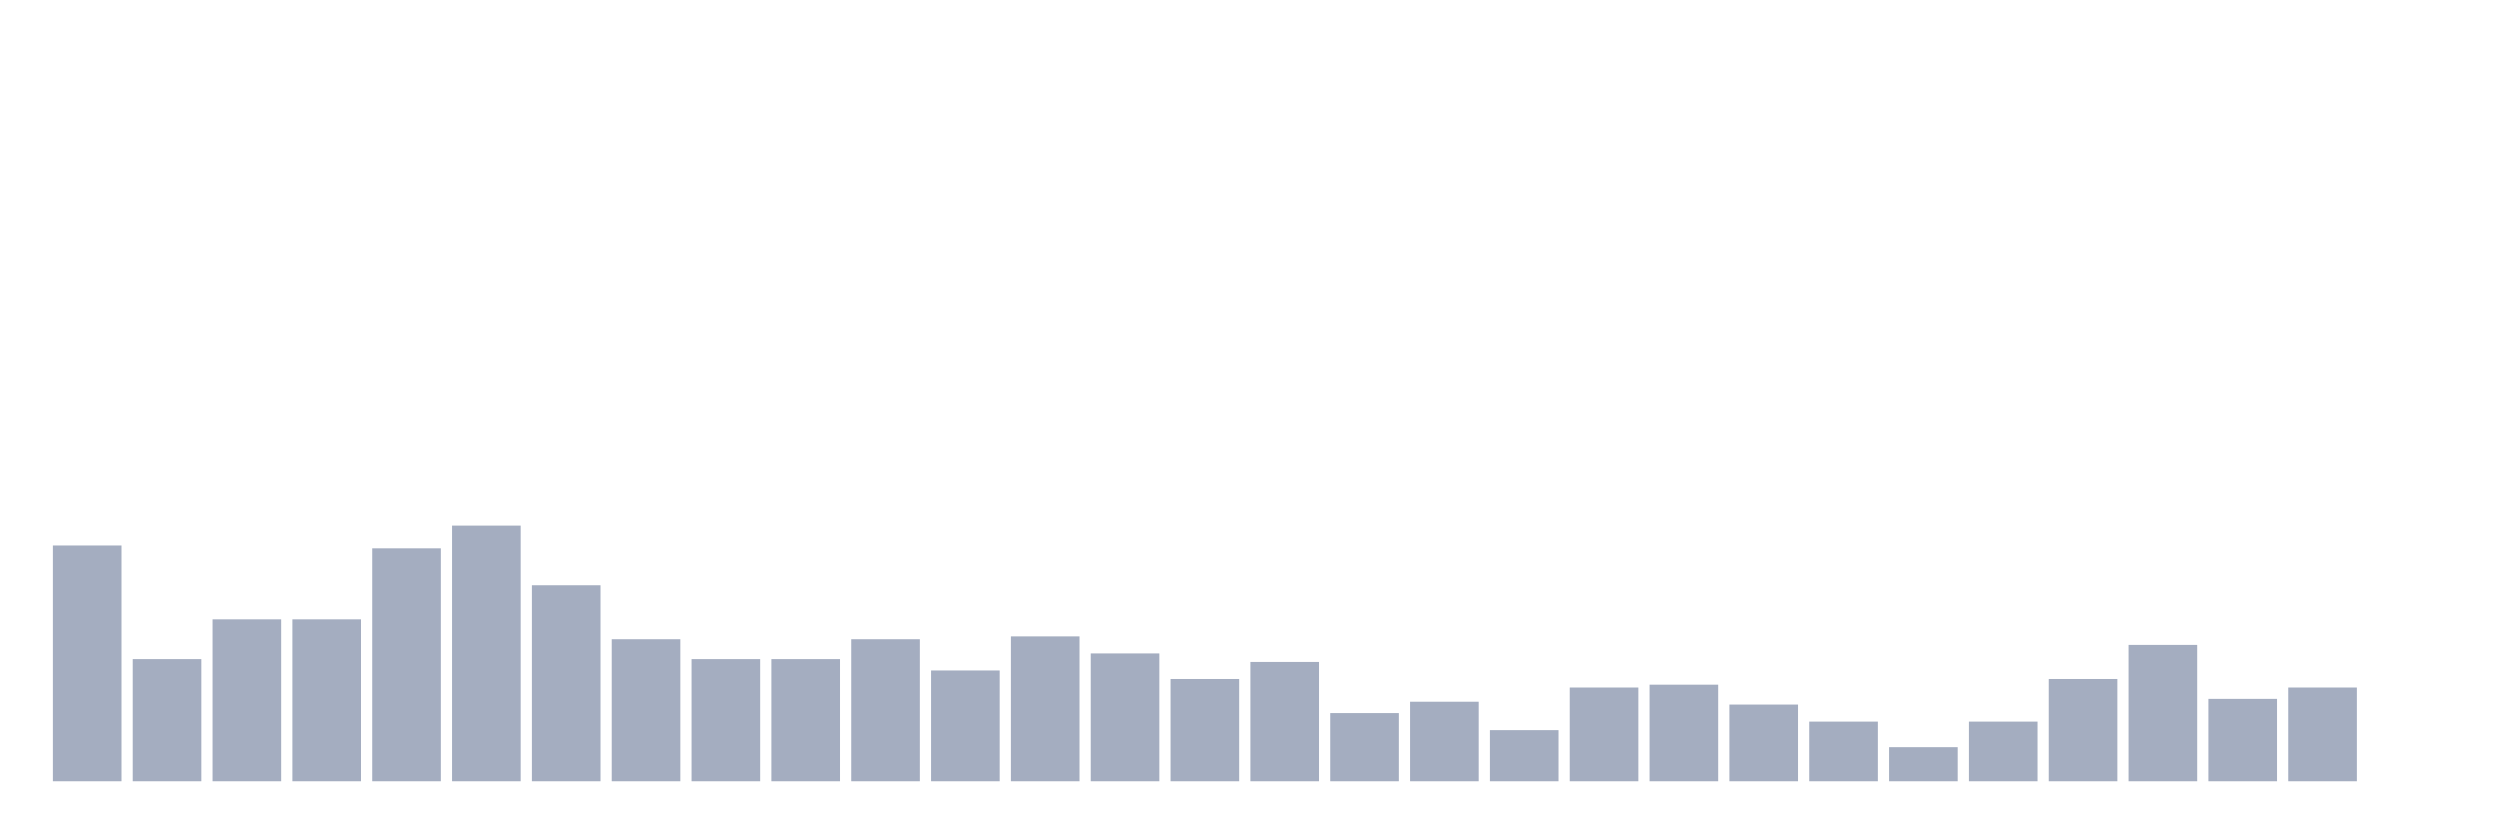
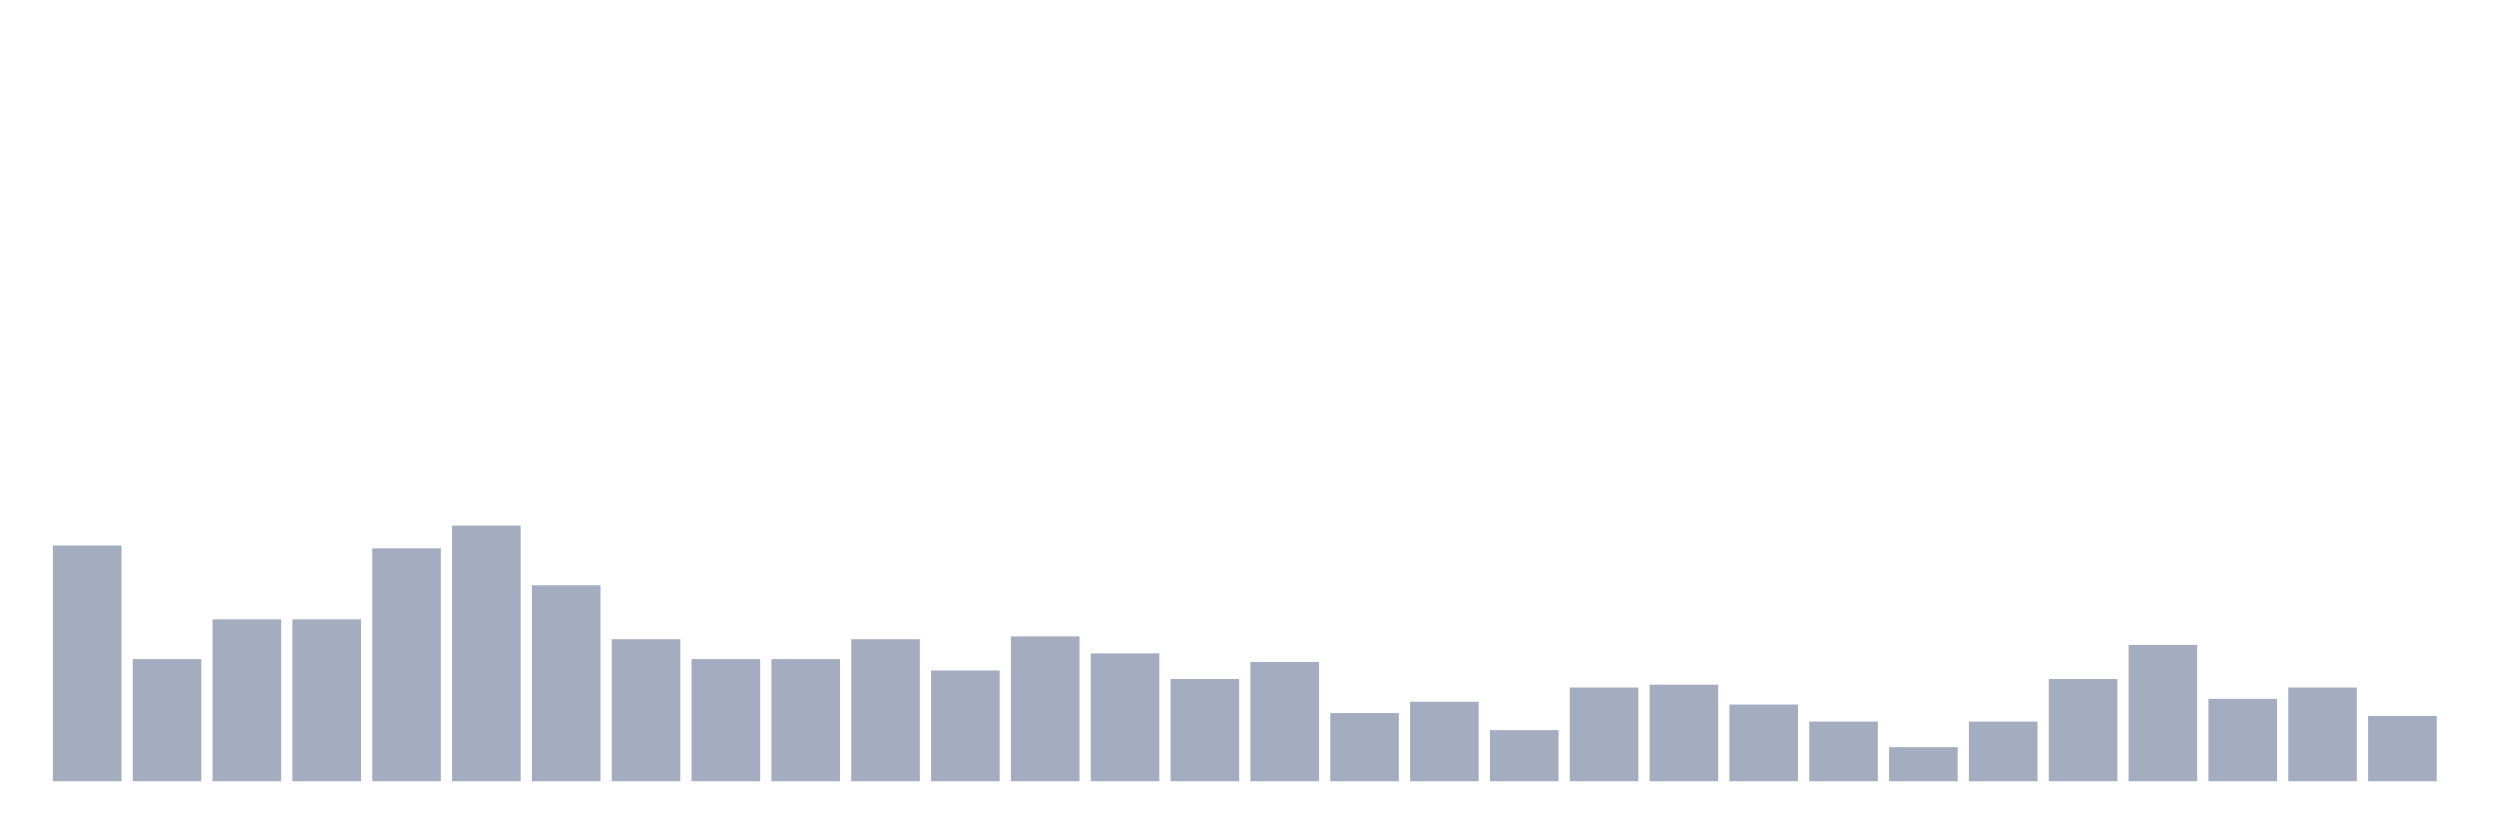
<svg xmlns="http://www.w3.org/2000/svg" viewBox="0 0 480 160">
  <g transform="translate(10,10)">
    <rect class="bar" x="0.153" width="13.175" y="94.731" height="45.269" fill="rgb(164,173,192)" />
    <rect class="bar" x="15.482" width="13.175" y="116.548" height="23.452" fill="rgb(164,173,192)" />
    <rect class="bar" x="30.81" width="13.175" y="108.912" height="31.088" fill="rgb(164,173,192)" />
    <rect class="bar" x="46.138" width="13.175" y="108.912" height="31.088" fill="rgb(164,173,192)" />
    <rect class="bar" x="61.466" width="13.175" y="95.277" height="44.723" fill="rgb(164,173,192)" />
    <rect class="bar" x="76.794" width="13.175" y="90.914" height="49.086" fill="rgb(164,173,192)" />
    <rect class="bar" x="92.123" width="13.175" y="102.367" height="37.633" fill="rgb(164,173,192)" />
    <rect class="bar" x="107.451" width="13.175" y="112.73" height="27.27" fill="rgb(164,173,192)" />
    <rect class="bar" x="122.779" width="13.175" y="116.548" height="23.452" fill="rgb(164,173,192)" />
    <rect class="bar" x="138.107" width="13.175" y="116.548" height="23.452" fill="rgb(164,173,192)" />
    <rect class="bar" x="153.436" width="13.175" y="112.73" height="27.27" fill="rgb(164,173,192)" />
    <rect class="bar" x="168.764" width="13.175" y="118.729" height="21.271" fill="rgb(164,173,192)" />
    <rect class="bar" x="184.092" width="13.175" y="112.184" height="27.816" fill="rgb(164,173,192)" />
    <rect class="bar" x="199.42" width="13.175" y="115.457" height="24.543" fill="rgb(164,173,192)" />
    <rect class="bar" x="214.748" width="13.175" y="120.365" height="19.635" fill="rgb(164,173,192)" />
    <rect class="bar" x="230.077" width="13.175" y="117.093" height="22.907" fill="rgb(164,173,192)" />
    <rect class="bar" x="245.405" width="13.175" y="126.91" height="13.09" fill="rgb(164,173,192)" />
    <rect class="bar" x="260.733" width="13.175" y="124.729" height="15.271" fill="rgb(164,173,192)" />
    <rect class="bar" x="276.061" width="13.175" y="130.183" height="9.817" fill="rgb(164,173,192)" />
    <rect class="bar" x="291.39" width="13.175" y="122.002" height="17.998" fill="rgb(164,173,192)" />
    <rect class="bar" x="306.718" width="13.175" y="121.456" height="18.544" fill="rgb(164,173,192)" />
    <rect class="bar" x="322.046" width="13.175" y="125.274" height="14.726" fill="rgb(164,173,192)" />
    <rect class="bar" x="337.374" width="13.175" y="128.546" height="11.454" fill="rgb(164,173,192)" />
    <rect class="bar" x="352.702" width="13.175" y="133.455" height="6.545" fill="rgb(164,173,192)" />
    <rect class="bar" x="368.031" width="13.175" y="128.546" height="11.454" fill="rgb(164,173,192)" />
    <rect class="bar" x="383.359" width="13.175" y="120.365" height="19.635" fill="rgb(164,173,192)" />
    <rect class="bar" x="398.687" width="13.175" y="113.821" height="26.179" fill="rgb(164,173,192)" />
    <rect class="bar" x="414.015" width="13.175" y="124.183" height="15.817" fill="rgb(164,173,192)" />
    <rect class="bar" x="429.344" width="13.175" y="122.002" height="17.998" fill="rgb(164,173,192)" />
-     <rect class="bar" x="444.672" width="13.175" y="140" height="0" fill="rgb(164,173,192)" />
+     <rect class="bar" x="444.672" width="13.175" y="127.456" height="12.544" fill="rgb(164,173,192)" />
  </g>
</svg>
